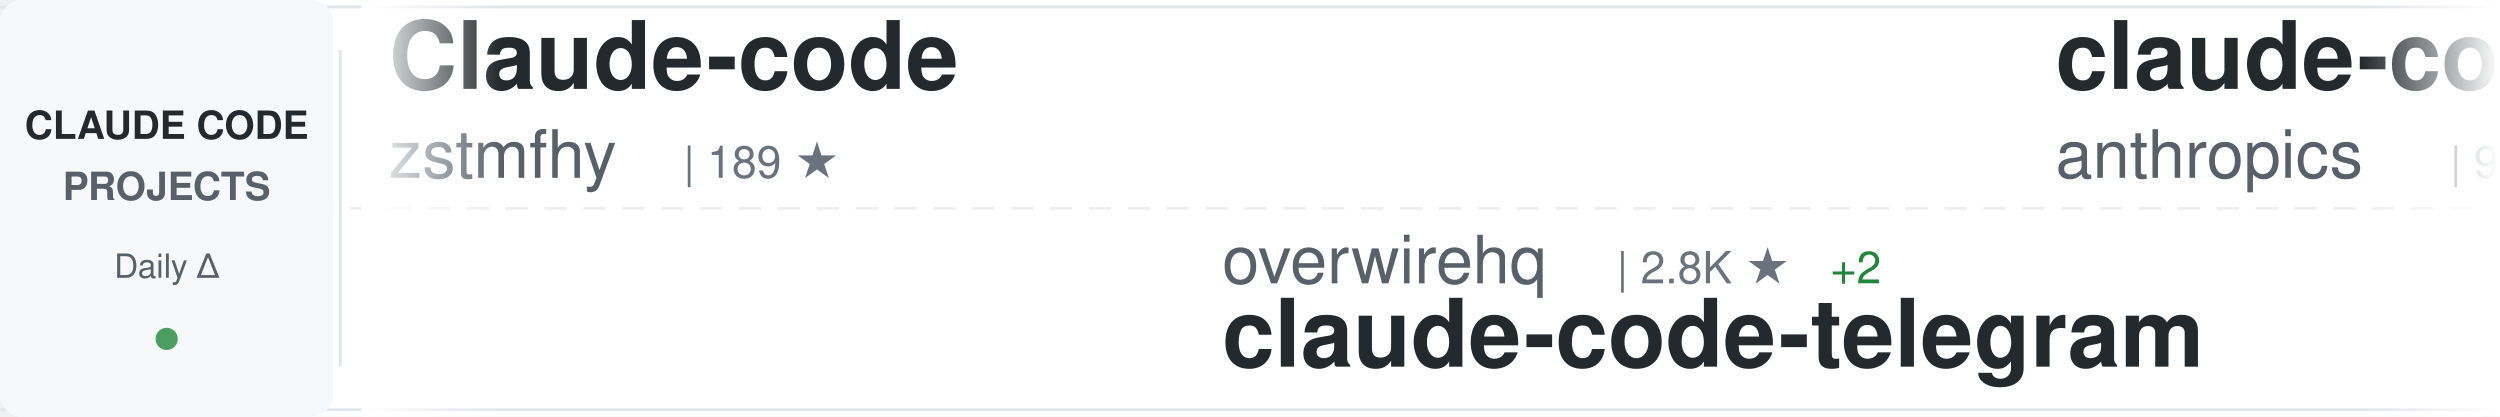
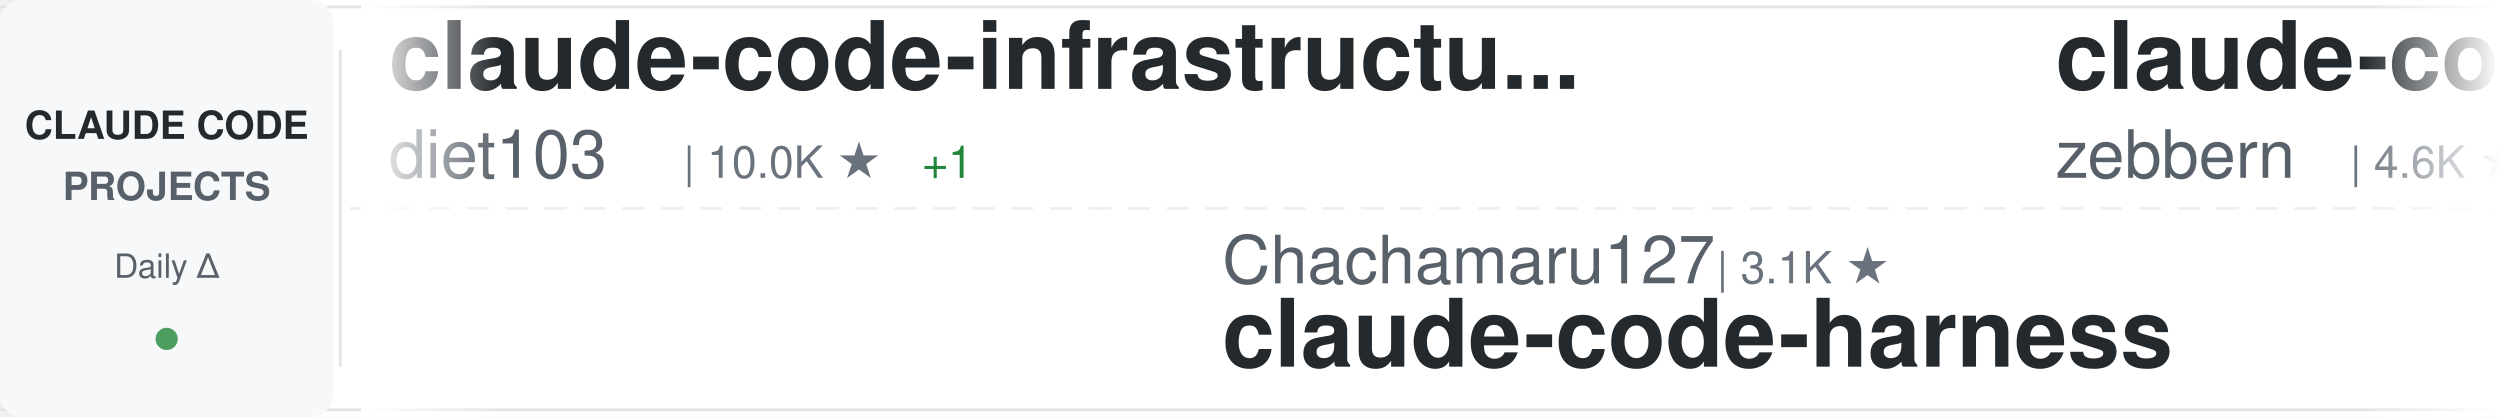
<svg xmlns="http://www.w3.org/2000/svg" width="900" height="150">
  <defs>
    <linearGradient id="awesomeLeftFade" x1="0%" y1="0%" x2="100%" y2="0%">
      <stop offset="0%" style="stop-color:#ffffff;stop-opacity:1" />
      <stop offset="100%" style="stop-color:#ffffff;stop-opacity:0" />
    </linearGradient>
    <linearGradient id="awesomeRightFade" x1="0%" y1="0%" x2="100%" y2="0%">
      <stop offset="0%" style="stop-color:#ffffff;stop-opacity:0" />
      <stop offset="100%" style="stop-color:#ffffff;stop-opacity:1" />
    </linearGradient>
  </defs>
  <rect width="900" height="150" fill="#ffffff" rx="8" />
  <rect x="0" y="2" width="900" height="1" fill="#e1e4e8" />
  <rect x="0" y="147" width="900" height="1" fill="#e1e4e8" />
  <line x1="0" y1="75" x2="900" y2="75" stroke="#e1e4e8" stroke-width="1" stroke-dasharray="8 6" opacity="0.6" />
  <rect x="0" y="0" width="120" height="150" fill="#f6f8fa" rx="8" />
  <text x="60" y="50" font-family="-apple-system, BlinkMacSystemFont, 'Segoe UI', Helvetica, Arial, sans-serif" font-size="14" font-weight="600" fill="#24292e" text-anchor="middle">CLAUDE CODE</text>
  <text x="60" y="72" font-family="-apple-system, BlinkMacSystemFont, 'Segoe UI', Helvetica, Arial, sans-serif" font-size="14" font-weight="600" fill="#586069" text-anchor="middle">PROJECTS</text>
  <text x="60" y="100" font-family="-apple-system, BlinkMacSystemFont, 'Segoe UI', Helvetica, Arial, sans-serif" font-size="12" font-weight="500" fill="#586069" text-anchor="middle">Daily Δ</text>
  <circle cx="60" cy="122" r="4" fill="#22863a" opacity="0.8" />
  <rect x="122" y="18" width="1" height="114" fill="#e1e4e8" />
  <clipPath id="awesomeTickerClip">
    <rect x="130" y="0" width="770" height="150" />
  </clipPath>
  <g clip-path="url(#awesomeTickerClip)">
    <g id="awesomeTickerItems">
      <animateTransform attributeName="transform" attributeType="XML" type="translate" from="0 0" to="-3000 0" dur="54s" repeatCount="indefinite" />
      <g transform="translate(0, 0)">
-         <text x="140" y="32" font-family="-apple-system, BlinkMacSystemFont, 'Segoe UI', Helvetica, Arial, sans-serif" font-size="34" font-weight="600" fill="#24292e">Claude-code</text>
-         <text x="140" y="64" font-family="-apple-system, BlinkMacSystemFont, 'Segoe UI', Helvetica, Arial, sans-serif" font-size="24" font-weight="400" fill="#586069">zstmfhy</text>
-         <text x="246" y="64" font-family="-apple-system, BlinkMacSystemFont, 'Segoe UI', Helvetica, Arial, sans-serif" font-size="16" font-weight="500" fill="#6a737d">| 189 ★</text>
+         <text x="140" y="32" font-family="-apple-system, BlinkMacSystemFont, 'Segoe UI', Helvetica, Arial, sans-serif" font-size="34" font-weight="600" fill="#24292e">claude-code-infrastructu...</text>
+         <text x="140" y="64" font-family="-apple-system, BlinkMacSystemFont, 'Segoe UI', Helvetica, Arial, sans-serif" font-size="24" font-weight="400" fill="#586069">diet103</text>
+         <text x="246" y="64" font-family="-apple-system, BlinkMacSystemFont, 'Segoe UI', Helvetica, Arial, sans-serif" font-size="16" font-weight="500" fill="#6a737d">| 10.0K ★</text>
+         <text x="332" y="64" font-family="-apple-system, BlinkMacSystemFont, 'Segoe UI', Helvetica, Arial, sans-serif" font-size="16" font-weight="500" fill="#22863a"> +1</text>
      </g>
      <g transform="translate(300, 0)">
-         <text x="140" y="102" font-family="-apple-system, BlinkMacSystemFont, 'Segoe UI', Helvetica, Arial, sans-serif" font-size="24" font-weight="400" fill="#586069">overwirehq</text>
-         <text x="282" y="102" font-family="-apple-system, BlinkMacSystemFont, 'Segoe UI', Helvetica, Arial, sans-serif" font-size="16" font-weight="500" fill="#6a737d">| 2.8K ★</text>
-         <text x="359" y="102" font-family="-apple-system, BlinkMacSystemFont, 'Segoe UI', Helvetica, Arial, sans-serif" font-size="16" font-weight="500" fill="#22863a"> +2</text>
-         <text x="140" y="132" font-family="-apple-system, BlinkMacSystemFont, 'Segoe UI', Helvetica, Arial, sans-serif" font-size="34" font-weight="600" fill="#24292e">claude-code-telegram</text>
+         <text x="140" y="102" font-family="-apple-system, BlinkMacSystemFont, 'Segoe UI', Helvetica, Arial, sans-serif" font-size="24" font-weight="400" fill="#586069">Chachamaru127</text>
+         <text x="318" y="102" font-family="-apple-system, BlinkMacSystemFont, 'Segoe UI', Helvetica, Arial, sans-serif" font-size="16" font-weight="500" fill="#6a737d">| 3.1K ★</text>
+         <text x="140" y="132" font-family="-apple-system, BlinkMacSystemFont, 'Segoe UI', Helvetica, Arial, sans-serif" font-size="34" font-weight="600" fill="#24292e">claude-code-harness</text>
      </g>
      <g transform="translate(600, 0)">
-         <text x="140" y="32" font-family="-apple-system, BlinkMacSystemFont, 'Segoe UI', Helvetica, Arial, sans-serif" font-size="34" font-weight="600" fill="#24292e">claude-code-base-action</text>
-         <text x="140" y="64" font-family="-apple-system, BlinkMacSystemFont, 'Segoe UI', Helvetica, Arial, sans-serif" font-size="24" font-weight="400" fill="#586069">anthropics</text>
-         <text x="282" y="64" font-family="-apple-system, BlinkMacSystemFont, 'Segoe UI', Helvetica, Arial, sans-serif" font-size="16" font-weight="500" fill="#6a737d">| 983 ★</text>
-         <text x="350" y="64" font-family="-apple-system, BlinkMacSystemFont, 'Segoe UI', Helvetica, Arial, sans-serif" font-size="16" font-weight="500" fill="#22863a"> +1</text>
+         <text x="140" y="32" font-family="-apple-system, BlinkMacSystemFont, 'Segoe UI', Helvetica, Arial, sans-serif" font-size="34" font-weight="600" fill="#24292e">claude-code-guide</text>
+         <text x="140" y="64" font-family="-apple-system, BlinkMacSystemFont, 'Segoe UI', Helvetica, Arial, sans-serif" font-size="24" font-weight="400" fill="#586069">zebbern</text>
+         <text x="246" y="64" font-family="-apple-system, BlinkMacSystemFont, 'Segoe UI', Helvetica, Arial, sans-serif" font-size="16" font-weight="500" fill="#6a737d">| 4.6K ★</text>
      </g>
      <g transform="translate(900, 0)">
-         <text x="140" y="102" font-family="-apple-system, BlinkMacSystemFont, 'Segoe UI', Helvetica, Arial, sans-serif" font-size="24" font-weight="400" fill="#586069">musistudio</text>
-         <text x="282" y="102" font-family="-apple-system, BlinkMacSystemFont, 'Segoe UI', Helvetica, Arial, sans-serif" font-size="16" font-weight="500" fill="#6a737d">| 37.2K ★</text>
-         <text x="368" y="102" font-family="-apple-system, BlinkMacSystemFont, 'Segoe UI', Helvetica, Arial, sans-serif" font-size="16" font-weight="500" fill="#22863a"> +8</text>
-         <text x="140" y="132" font-family="-apple-system, BlinkMacSystemFont, 'Segoe UI', Helvetica, Arial, sans-serif" font-size="34" font-weight="600" fill="#24292e">claude-code-router</text>
+         <text x="140" y="102" font-family="-apple-system, BlinkMacSystemFont, 'Segoe UI', Helvetica, Arial, sans-serif" font-size="24" font-weight="400" fill="#586069">frankbria</text>
+         <text x="270" y="102" font-family="-apple-system, BlinkMacSystemFont, 'Segoe UI', Helvetica, Arial, sans-serif" font-size="16" font-weight="500" fill="#6a737d">| 9.6K ★</text>
+         <text x="347" y="102" font-family="-apple-system, BlinkMacSystemFont, 'Segoe UI', Helvetica, Arial, sans-serif" font-size="16" font-weight="500" fill="#cb2431"> -1</text>
+         <text x="140" y="132" font-family="-apple-system, BlinkMacSystemFont, 'Segoe UI', Helvetica, Arial, sans-serif" font-size="34" font-weight="600" fill="#24292e">ralph-claude-code</text>
      </g>
      <g transform="translate(1200, 0)">
-         <text x="140" y="32" font-family="-apple-system, BlinkMacSystemFont, 'Segoe UI', Helvetica, Arial, sans-serif" font-size="34" font-weight="600" fill="#24292e">Open-ClaudeCode</text>
-         <text x="140" y="64" font-family="-apple-system, BlinkMacSystemFont, 'Segoe UI', Helvetica, Arial, sans-serif" font-size="24" font-weight="400" fill="#586069">LING71671</text>
-         <text x="270" y="64" font-family="-apple-system, BlinkMacSystemFont, 'Segoe UI', Helvetica, Arial, sans-serif" font-size="16" font-weight="500" fill="#6a737d">| 948 ★</text>
+         <text x="140" y="32" font-family="-apple-system, BlinkMacSystemFont, 'Segoe UI', Helvetica, Arial, sans-serif" font-size="34" font-weight="600" fill="#24292e">claude-code-settings</text>
+         <text x="140" y="64" font-family="-apple-system, BlinkMacSystemFont, 'Segoe UI', Helvetica, Arial, sans-serif" font-size="24" font-weight="400" fill="#586069">feiskyer</text>
+         <text x="258" y="64" font-family="-apple-system, BlinkMacSystemFont, 'Segoe UI', Helvetica, Arial, sans-serif" font-size="16" font-weight="500" fill="#6a737d">| 1.7K ★</text>
      </g>
      <g transform="translate(1500, 0)">
-         <text x="140" y="102" font-family="-apple-system, BlinkMacSystemFont, 'Segoe UI', Helvetica, Arial, sans-serif" font-size="24" font-weight="400" fill="#586069">Pimzino</text>
-         <text x="246" y="102" font-family="-apple-system, BlinkMacSystemFont, 'Segoe UI', Helvetica, Arial, sans-serif" font-size="16" font-weight="500" fill="#6a737d">| 3.9K ★</text>
-         <text x="140" y="132" font-family="-apple-system, BlinkMacSystemFont, 'Segoe UI', Helvetica, Arial, sans-serif" font-size="34" font-weight="600" fill="#24292e">claude-code-spec-workflo...</text>
+         <text x="140" y="102" font-family="-apple-system, BlinkMacSystemFont, 'Segoe UI', Helvetica, Arial, sans-serif" font-size="24" font-weight="400" fill="#586069">centminmod</text>
+         <text x="282" y="102" font-family="-apple-system, BlinkMacSystemFont, 'Segoe UI', Helvetica, Arial, sans-serif" font-size="16" font-weight="500" fill="#6a737d">| 2.6K ★</text>
+         <text x="359" y="102" font-family="-apple-system, BlinkMacSystemFont, 'Segoe UI', Helvetica, Arial, sans-serif" font-size="16" font-weight="500" fill="#22863a"> +2.6K</text>
+         <text x="140" y="132" font-family="-apple-system, BlinkMacSystemFont, 'Segoe UI', Helvetica, Arial, sans-serif" font-size="34" font-weight="600" fill="#24292e">my-claude-code-setup</text>
      </g>
      <g transform="translate(1800, 0)">
-         <text x="140" y="32" font-family="-apple-system, BlinkMacSystemFont, 'Segoe UI', Helvetica, Arial, sans-serif" font-size="34" font-weight="600" fill="#24292e">awesome-claude-code-plug...</text>
-         <text x="140" y="64" font-family="-apple-system, BlinkMacSystemFont, 'Segoe UI', Helvetica, Arial, sans-serif" font-size="24" font-weight="400" fill="#586069">ccplugins</text>
-         <text x="270" y="64" font-family="-apple-system, BlinkMacSystemFont, 'Segoe UI', Helvetica, Arial, sans-serif" font-size="16" font-weight="500" fill="#6a737d">| 938 ★</text>
+         <text x="140" y="32" font-family="-apple-system, BlinkMacSystemFont, 'Segoe UI', Helvetica, Arial, sans-serif" font-size="34" font-weight="600" fill="#24292e">claude-code-templates</text>
+         <text x="140" y="64" font-family="-apple-system, BlinkMacSystemFont, 'Segoe UI', Helvetica, Arial, sans-serif" font-size="24" font-weight="400" fill="#586069">davila7</text>
+         <text x="246" y="64" font-family="-apple-system, BlinkMacSystemFont, 'Segoe UI', Helvetica, Arial, sans-serif" font-size="16" font-weight="500" fill="#6a737d">| 30.8K ★</text>
+         <text x="332" y="64" font-family="-apple-system, BlinkMacSystemFont, 'Segoe UI', Helvetica, Arial, sans-serif" font-size="16" font-weight="500" fill="#22863a"> +3</text>
      </g>
      <g transform="translate(2100, 0)">
-         <text x="140" y="102" font-family="-apple-system, BlinkMacSystemFont, 'Segoe UI', Helvetica, Arial, sans-serif" font-size="24" font-weight="400" fill="#586069">sugyan</text>
-         <text x="234" y="102" font-family="-apple-system, BlinkMacSystemFont, 'Segoe UI', Helvetica, Arial, sans-serif" font-size="16" font-weight="500" fill="#6a737d">| 1.1K ★</text>
-         <text x="140" y="132" font-family="-apple-system, BlinkMacSystemFont, 'Segoe UI', Helvetica, Arial, sans-serif" font-size="34" font-weight="600" fill="#24292e">claude-code-webui</text>
+         <text x="140" y="102" font-family="-apple-system, BlinkMacSystemFont, 'Segoe UI', Helvetica, Arial, sans-serif" font-size="24" font-weight="400" fill="#586069">anthropics</text>
+         <text x="282" y="102" font-family="-apple-system, BlinkMacSystemFont, 'Segoe UI', Helvetica, Arial, sans-serif" font-size="16" font-weight="500" fill="#6a737d">| 984 ★</text>
+         <text x="350" y="102" font-family="-apple-system, BlinkMacSystemFont, 'Segoe UI', Helvetica, Arial, sans-serif" font-size="16" font-weight="500" fill="#22863a"> +1</text>
+         <text x="140" y="132" font-family="-apple-system, BlinkMacSystemFont, 'Segoe UI', Helvetica, Arial, sans-serif" font-size="34" font-weight="600" fill="#24292e">claude-code-base-action</text>
      </g>
      <g transform="translate(2400, 0)">
-         <text x="140" y="32" font-family="-apple-system, BlinkMacSystemFont, 'Segoe UI', Helvetica, Arial, sans-serif" font-size="34" font-weight="600" fill="#24292e">claude-code-tips</text>
-         <text x="140" y="64" font-family="-apple-system, BlinkMacSystemFont, 'Segoe UI', Helvetica, Arial, sans-serif" font-size="24" font-weight="400" fill="#586069">ykdojo</text>
-         <text x="234" y="64" font-family="-apple-system, BlinkMacSystemFont, 'Segoe UI', Helvetica, Arial, sans-serif" font-size="16" font-weight="500" fill="#6a737d">| 10.1K ★</text>
-         <text x="320" y="64" font-family="-apple-system, BlinkMacSystemFont, 'Segoe UI', Helvetica, Arial, sans-serif" font-size="16" font-weight="500" fill="#22863a"> +1</text>
+         <text x="140" y="32" font-family="-apple-system, BlinkMacSystemFont, 'Segoe UI', Helvetica, Arial, sans-serif" font-size="34" font-weight="600" fill="#24292e">edmunds-claude-code</text>
+         <text x="140" y="64" font-family="-apple-system, BlinkMacSystemFont, 'Segoe UI', Helvetica, Arial, sans-serif" font-size="24" font-weight="400" fill="#586069">edmund-io</text>
+         <text x="270" y="64" font-family="-apple-system, BlinkMacSystemFont, 'Segoe UI', Helvetica, Arial, sans-serif" font-size="16" font-weight="500" fill="#6a737d">| 1.5K ★</text>
      </g>
      <g transform="translate(2700, 0)">
-         <text x="140" y="102" font-family="-apple-system, BlinkMacSystemFont, 'Segoe UI', Helvetica, Arial, sans-serif" font-size="24" font-weight="400" fill="#586069">shanraisshan</text>
-         <text x="306" y="102" font-family="-apple-system, BlinkMacSystemFont, 'Segoe UI', Helvetica, Arial, sans-serif" font-size="16" font-weight="500" fill="#6a737d">| 65.9K ★</text>
-         <text x="392" y="102" font-family="-apple-system, BlinkMacSystemFont, 'Segoe UI', Helvetica, Arial, sans-serif" font-size="16" font-weight="500" fill="#22863a"> +4</text>
-         <text x="140" y="132" font-family="-apple-system, BlinkMacSystemFont, 'Segoe UI', Helvetica, Arial, sans-serif" font-size="34" font-weight="600" fill="#24292e">claude-code-best-practic...</text>
+         <text x="140" y="102" font-family="-apple-system, BlinkMacSystemFont, 'Segoe UI', Helvetica, Arial, sans-serif" font-size="24" font-weight="400" fill="#586069">OneRedOak</text>
+         <text x="270" y="102" font-family="-apple-system, BlinkMacSystemFont, 'Segoe UI', Helvetica, Arial, sans-serif" font-size="16" font-weight="500" fill="#6a737d">| 3.9K ★</text>
+         <text x="140" y="132" font-family="-apple-system, BlinkMacSystemFont, 'Segoe UI', Helvetica, Arial, sans-serif" font-size="34" font-weight="600" fill="#24292e">claude-code-workflows</text>
      </g>
      <g transform="translate(3000, 0)">
-         <text x="140" y="32" font-family="-apple-system, BlinkMacSystemFont, 'Segoe UI', Helvetica, Arial, sans-serif" font-size="34" font-weight="600" fill="#24292e">Claude-code</text>
-         <text x="140" y="64" font-family="-apple-system, BlinkMacSystemFont, 'Segoe UI', Helvetica, Arial, sans-serif" font-size="24" font-weight="400" fill="#586069">zstmfhy</text>
-         <text x="246" y="64" font-family="-apple-system, BlinkMacSystemFont, 'Segoe UI', Helvetica, Arial, sans-serif" font-size="16" font-weight="500" fill="#6a737d">| 189 ★</text>
+         <text x="140" y="32" font-family="-apple-system, BlinkMacSystemFont, 'Segoe UI', Helvetica, Arial, sans-serif" font-size="34" font-weight="600" fill="#24292e">claude-code-infrastructu...</text>
+         <text x="140" y="64" font-family="-apple-system, BlinkMacSystemFont, 'Segoe UI', Helvetica, Arial, sans-serif" font-size="24" font-weight="400" fill="#586069">diet103</text>
+         <text x="246" y="64" font-family="-apple-system, BlinkMacSystemFont, 'Segoe UI', Helvetica, Arial, sans-serif" font-size="16" font-weight="500" fill="#6a737d">| 10.0K ★</text>
+         <text x="332" y="64" font-family="-apple-system, BlinkMacSystemFont, 'Segoe UI', Helvetica, Arial, sans-serif" font-size="16" font-weight="500" fill="#22863a"> +1</text>
      </g>
      <g transform="translate(3300, 0)">
-         <text x="140" y="102" font-family="-apple-system, BlinkMacSystemFont, 'Segoe UI', Helvetica, Arial, sans-serif" font-size="24" font-weight="400" fill="#586069">overwirehq</text>
-         <text x="282" y="102" font-family="-apple-system, BlinkMacSystemFont, 'Segoe UI', Helvetica, Arial, sans-serif" font-size="16" font-weight="500" fill="#6a737d">| 2.8K ★</text>
-         <text x="359" y="102" font-family="-apple-system, BlinkMacSystemFont, 'Segoe UI', Helvetica, Arial, sans-serif" font-size="16" font-weight="500" fill="#22863a"> +2</text>
-         <text x="140" y="132" font-family="-apple-system, BlinkMacSystemFont, 'Segoe UI', Helvetica, Arial, sans-serif" font-size="34" font-weight="600" fill="#24292e">claude-code-telegram</text>
+         <text x="140" y="102" font-family="-apple-system, BlinkMacSystemFont, 'Segoe UI', Helvetica, Arial, sans-serif" font-size="24" font-weight="400" fill="#586069">Chachamaru127</text>
+         <text x="318" y="102" font-family="-apple-system, BlinkMacSystemFont, 'Segoe UI', Helvetica, Arial, sans-serif" font-size="16" font-weight="500" fill="#6a737d">| 3.1K ★</text>
+         <text x="140" y="132" font-family="-apple-system, BlinkMacSystemFont, 'Segoe UI', Helvetica, Arial, sans-serif" font-size="34" font-weight="600" fill="#24292e">claude-code-harness</text>
      </g>
      <g transform="translate(3600, 0)">
-         <text x="140" y="32" font-family="-apple-system, BlinkMacSystemFont, 'Segoe UI', Helvetica, Arial, sans-serif" font-size="34" font-weight="600" fill="#24292e">claude-code-base-action</text>
-         <text x="140" y="64" font-family="-apple-system, BlinkMacSystemFont, 'Segoe UI', Helvetica, Arial, sans-serif" font-size="24" font-weight="400" fill="#586069">anthropics</text>
-         <text x="282" y="64" font-family="-apple-system, BlinkMacSystemFont, 'Segoe UI', Helvetica, Arial, sans-serif" font-size="16" font-weight="500" fill="#6a737d">| 983 ★</text>
-         <text x="350" y="64" font-family="-apple-system, BlinkMacSystemFont, 'Segoe UI', Helvetica, Arial, sans-serif" font-size="16" font-weight="500" fill="#22863a"> +1</text>
+         <text x="140" y="32" font-family="-apple-system, BlinkMacSystemFont, 'Segoe UI', Helvetica, Arial, sans-serif" font-size="34" font-weight="600" fill="#24292e">claude-code-guide</text>
+         <text x="140" y="64" font-family="-apple-system, BlinkMacSystemFont, 'Segoe UI', Helvetica, Arial, sans-serif" font-size="24" font-weight="400" fill="#586069">zebbern</text>
+         <text x="246" y="64" font-family="-apple-system, BlinkMacSystemFont, 'Segoe UI', Helvetica, Arial, sans-serif" font-size="16" font-weight="500" fill="#6a737d">| 4.6K ★</text>
      </g>
      <g transform="translate(3900, 0)">
-         <text x="140" y="102" font-family="-apple-system, BlinkMacSystemFont, 'Segoe UI', Helvetica, Arial, sans-serif" font-size="24" font-weight="400" fill="#586069">musistudio</text>
-         <text x="282" y="102" font-family="-apple-system, BlinkMacSystemFont, 'Segoe UI', Helvetica, Arial, sans-serif" font-size="16" font-weight="500" fill="#6a737d">| 37.2K ★</text>
-         <text x="368" y="102" font-family="-apple-system, BlinkMacSystemFont, 'Segoe UI', Helvetica, Arial, sans-serif" font-size="16" font-weight="500" fill="#22863a"> +8</text>
-         <text x="140" y="132" font-family="-apple-system, BlinkMacSystemFont, 'Segoe UI', Helvetica, Arial, sans-serif" font-size="34" font-weight="600" fill="#24292e">claude-code-router</text>
+         <text x="140" y="102" font-family="-apple-system, BlinkMacSystemFont, 'Segoe UI', Helvetica, Arial, sans-serif" font-size="24" font-weight="400" fill="#586069">frankbria</text>
+         <text x="270" y="102" font-family="-apple-system, BlinkMacSystemFont, 'Segoe UI', Helvetica, Arial, sans-serif" font-size="16" font-weight="500" fill="#6a737d">| 9.6K ★</text>
+         <text x="347" y="102" font-family="-apple-system, BlinkMacSystemFont, 'Segoe UI', Helvetica, Arial, sans-serif" font-size="16" font-weight="500" fill="#cb2431"> -1</text>
+         <text x="140" y="132" font-family="-apple-system, BlinkMacSystemFont, 'Segoe UI', Helvetica, Arial, sans-serif" font-size="34" font-weight="600" fill="#24292e">ralph-claude-code</text>
      </g>
    </g>
  </g>
  <rect x="130" y="0" width="50" height="150" fill="url(#awesomeLeftFade)" />
  <rect x="850" y="0" width="50" height="150" fill="url(#awesomeRightFade)" />
</svg>
